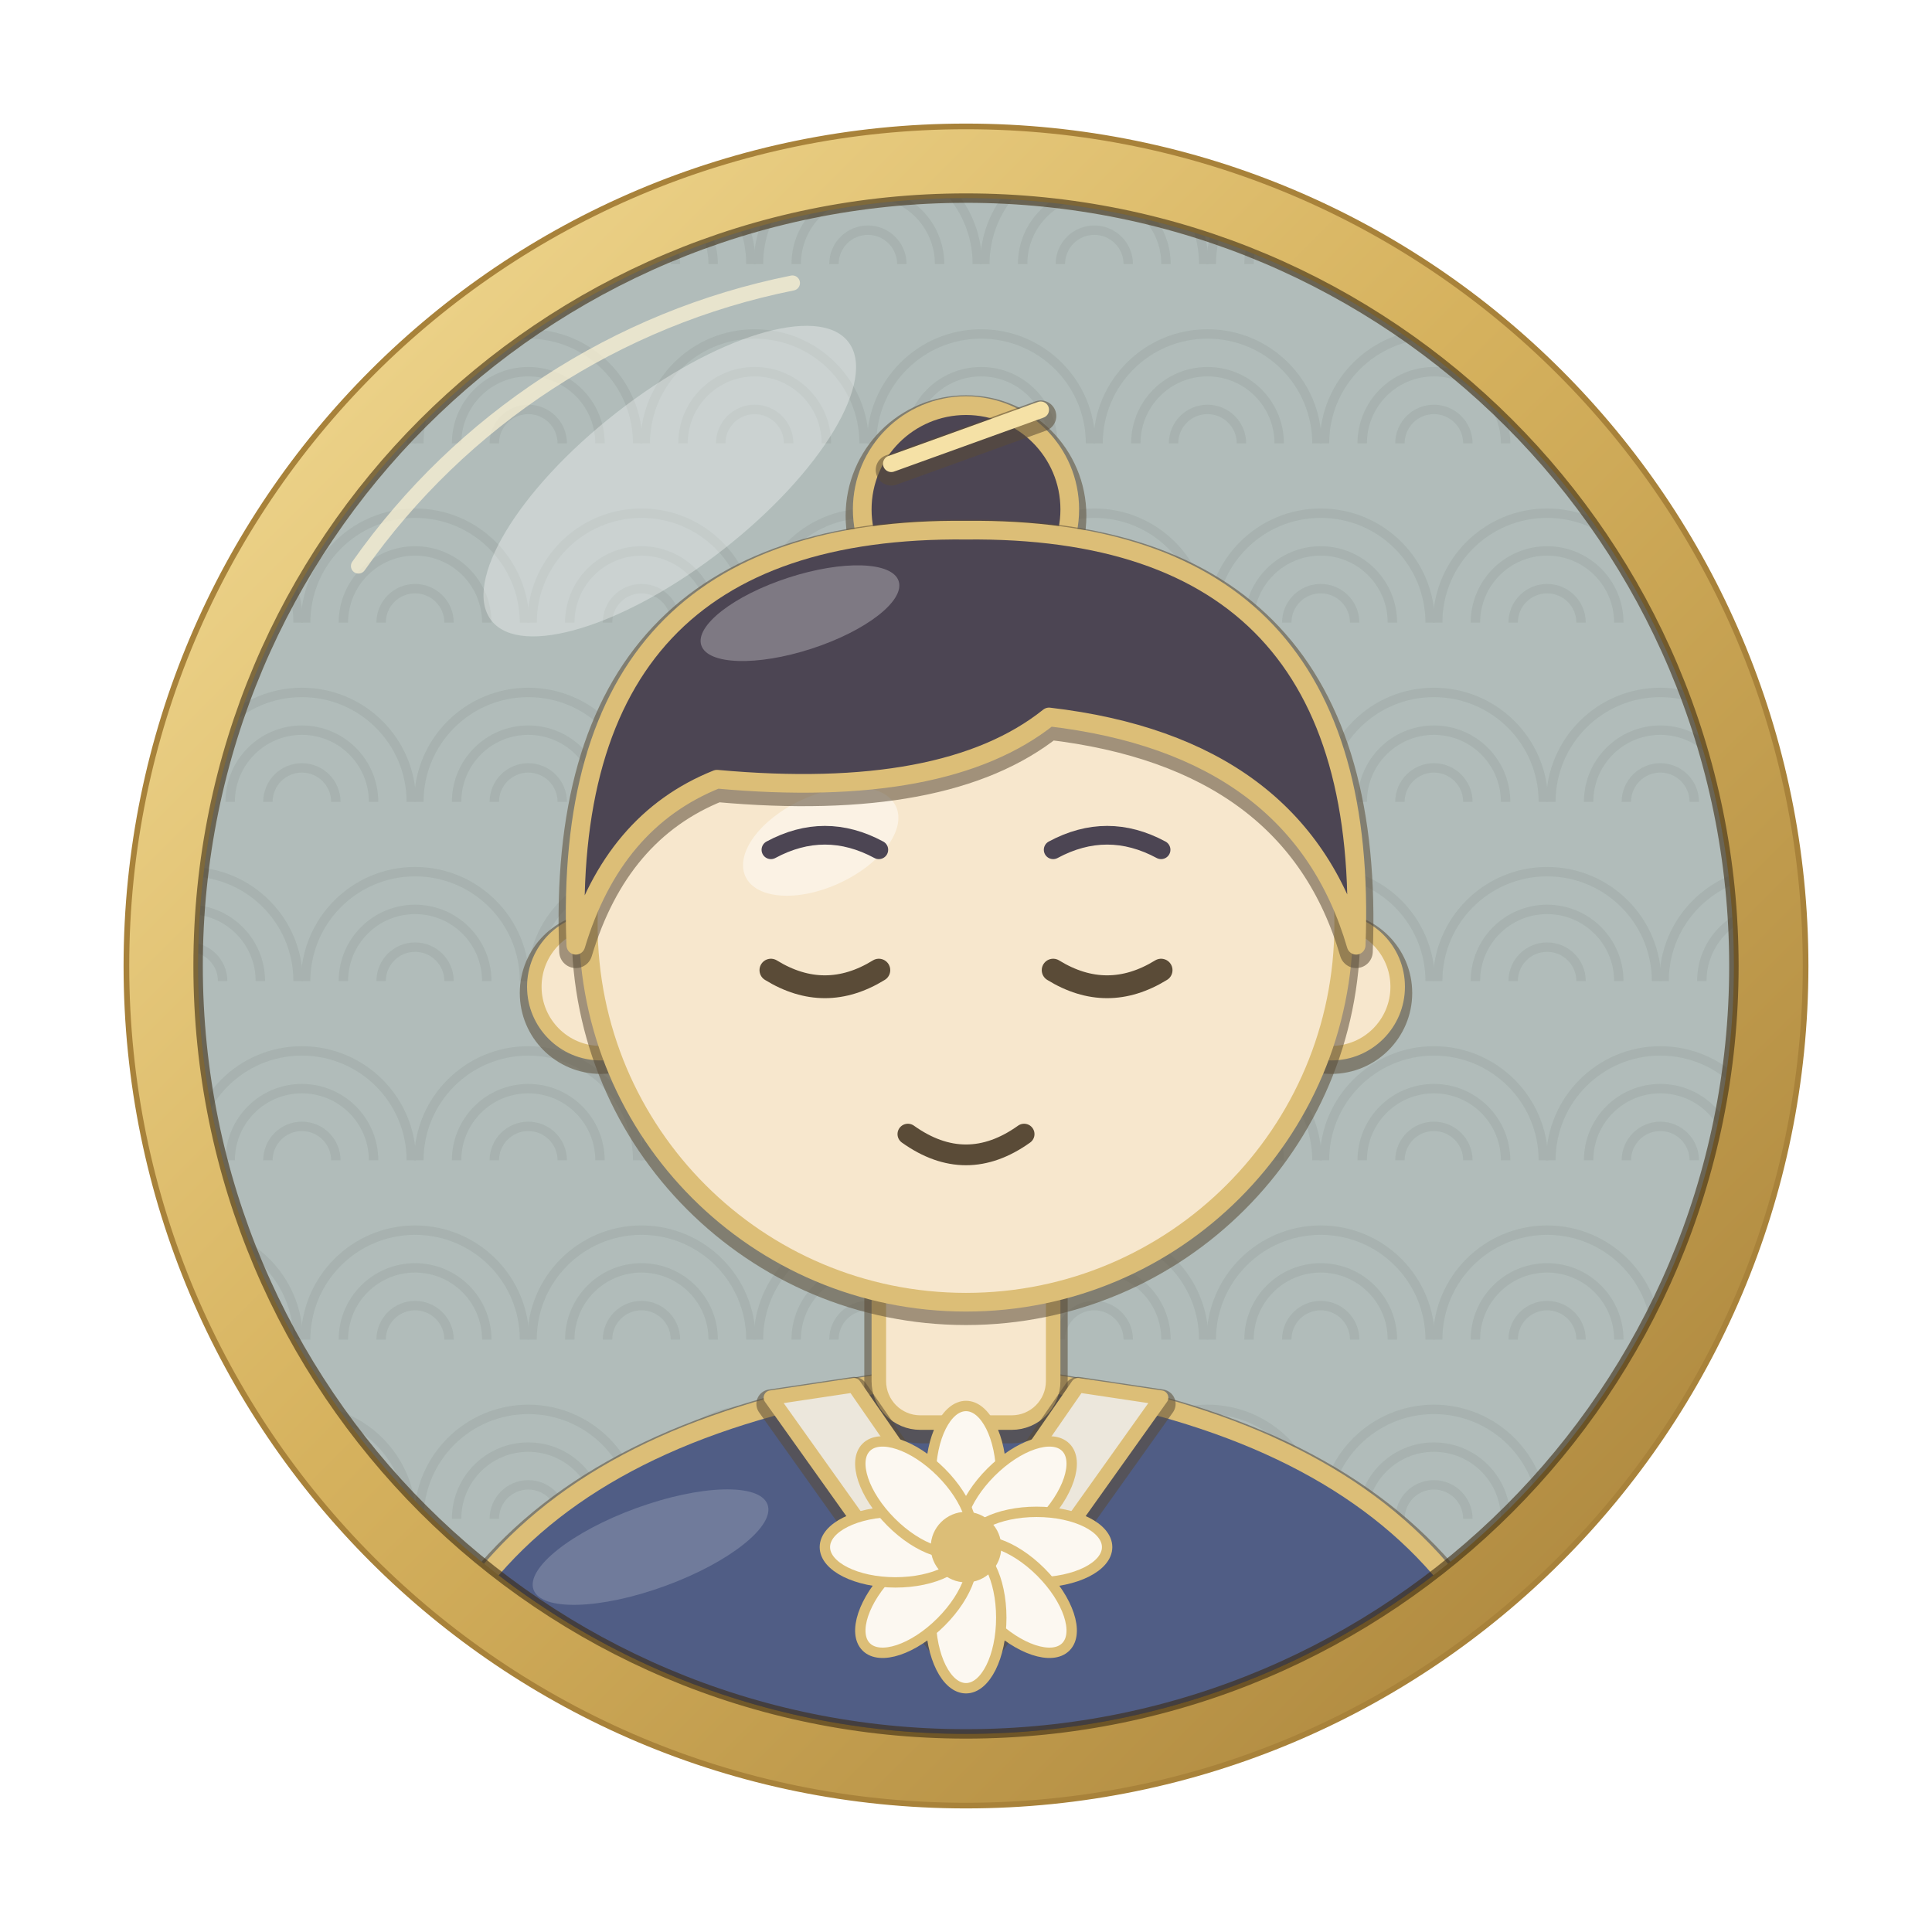
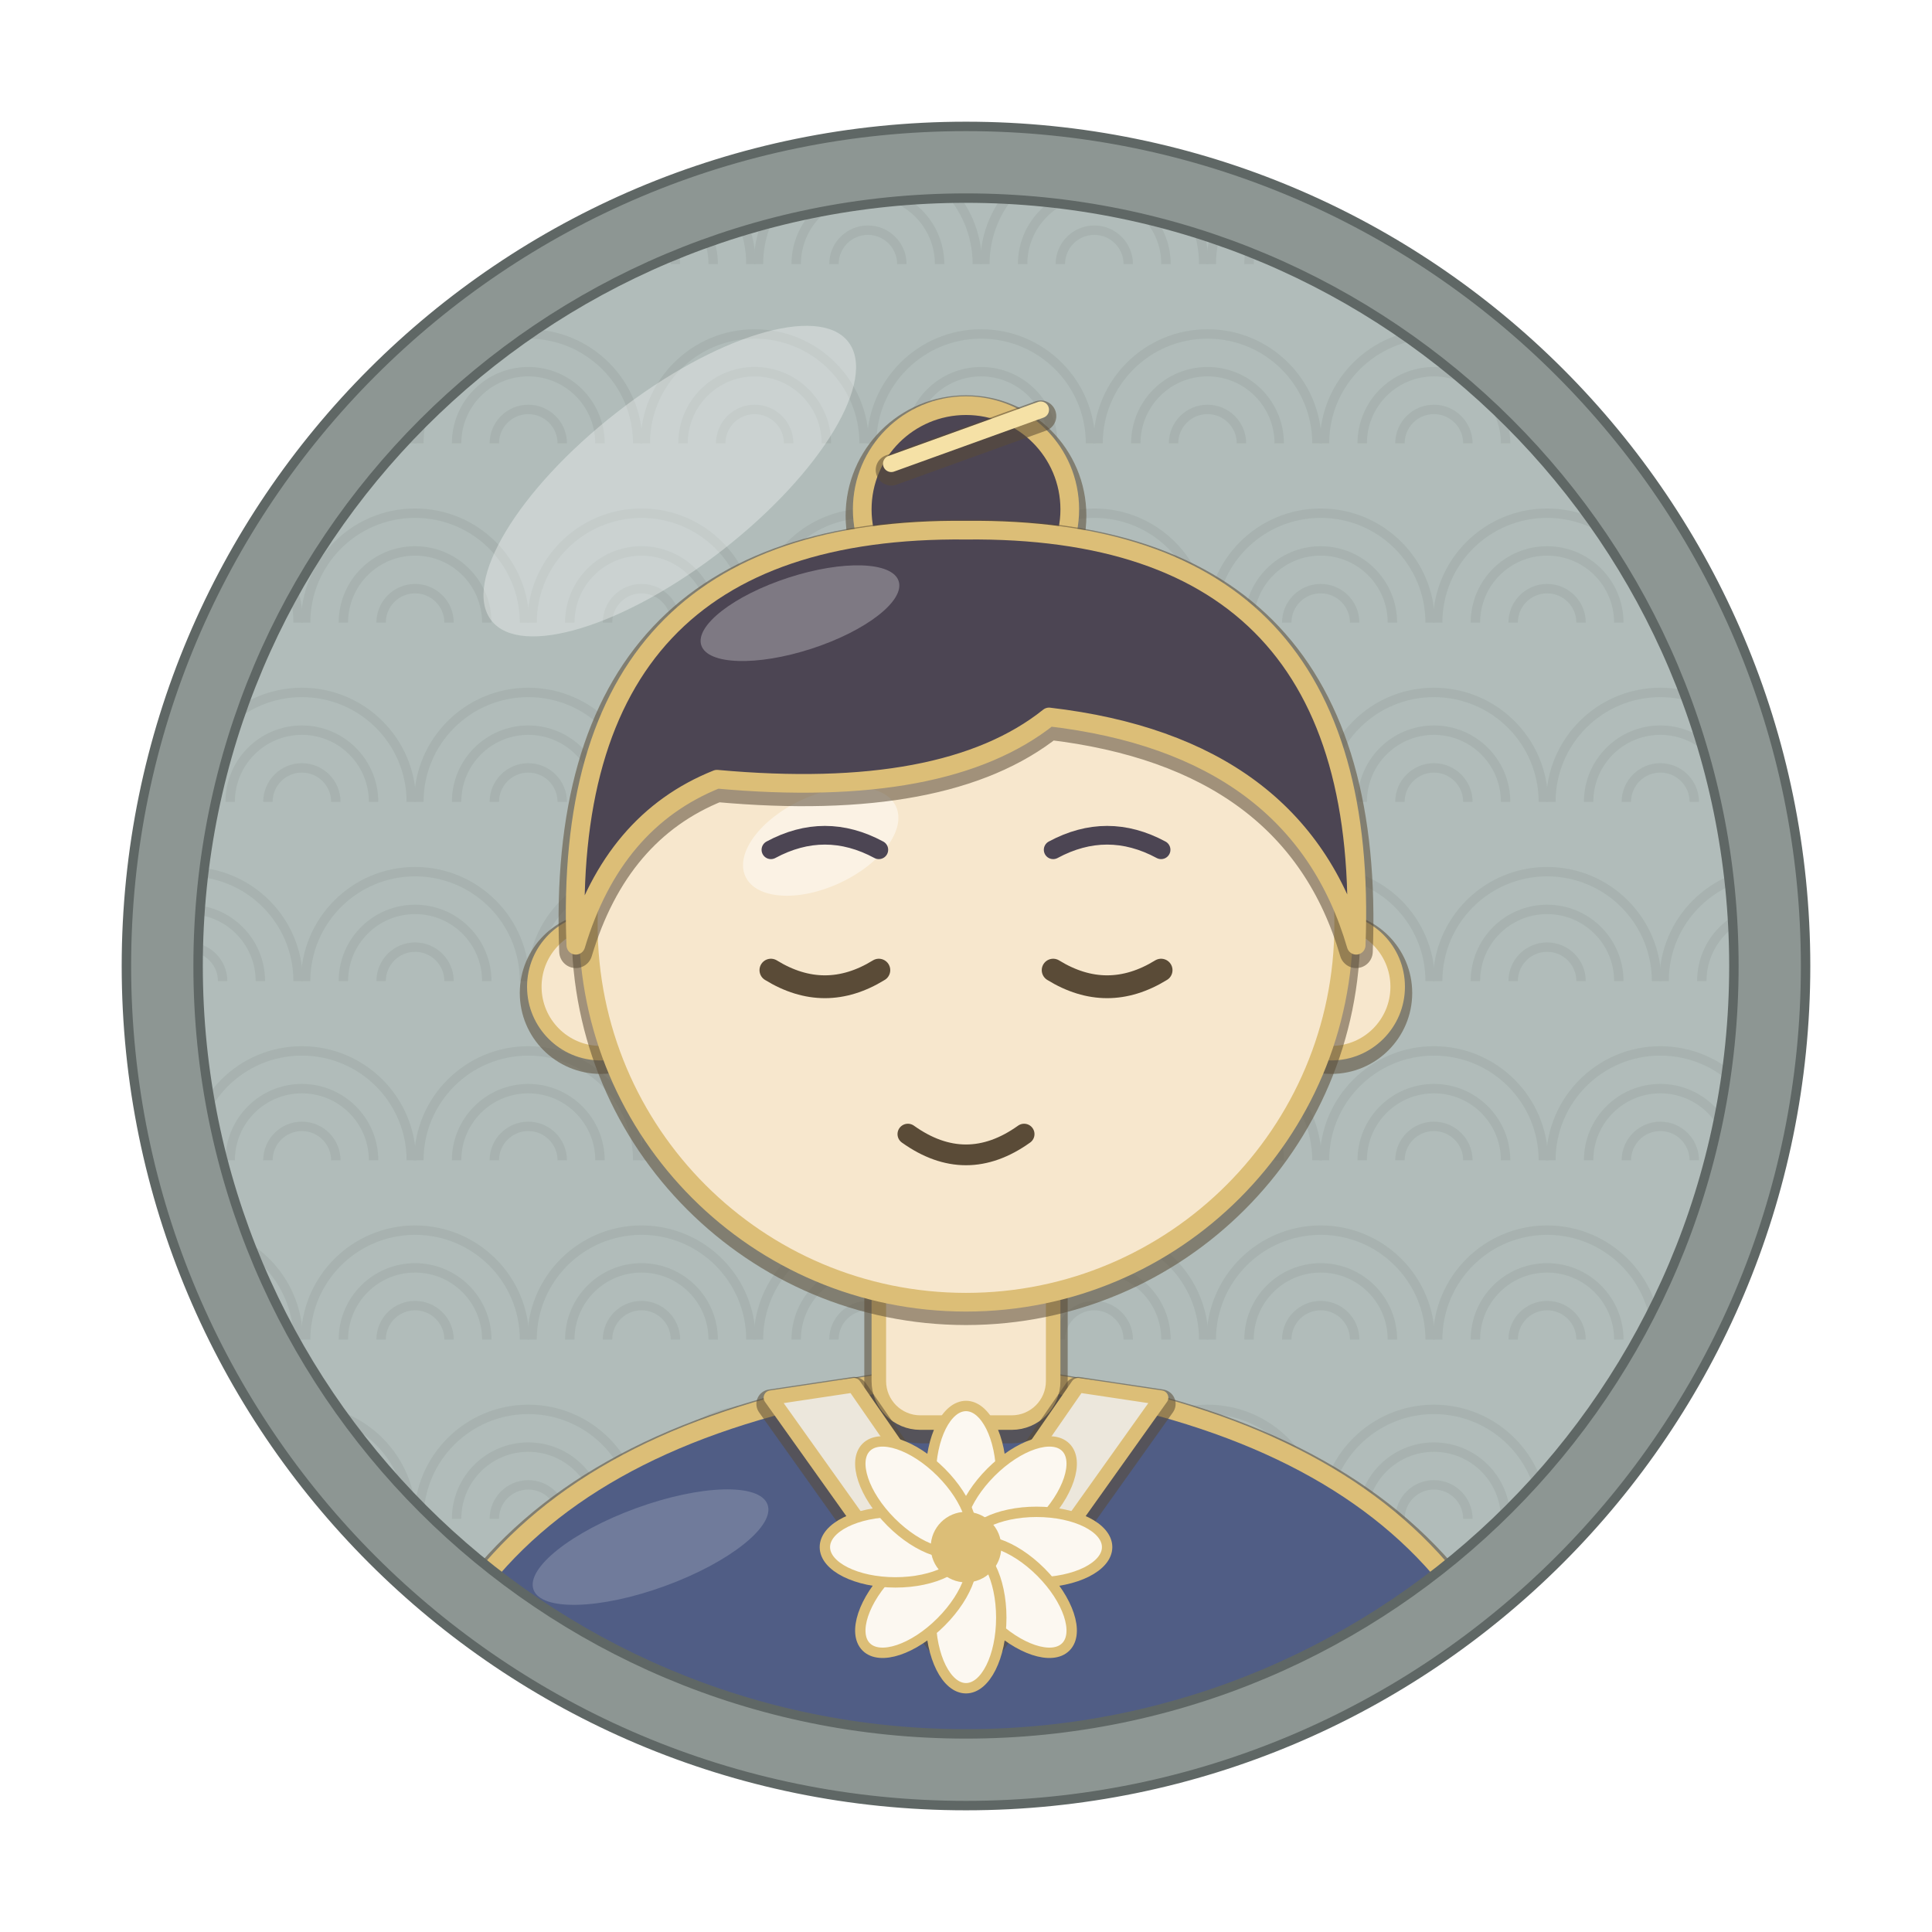
<svg xmlns="http://www.w3.org/2000/svg" width="1024" height="1024" viewBox="0 0 1024 1024">
  <defs>
    <clipPath id="inner">
      <circle cx="512" cy="512" r="407" />
    </clipPath>
    <linearGradient id="goldRing" x1="0" y1="0" x2="1" y2="1">
      <stop offset="0" stop-color="#f3dc96" />
      <stop offset="0.45" stop-color="#d6b25e" />
      <stop offset="1" stop-color="#a8823a" />
    </linearGradient>
  </defs>
  <rect width="1024" height="1024" fill="#ffffff" />
  <circle cx="512" cy="512" r="408" fill="#a2b0ad" />
  <g clip-path="url(#inner)" opacity="0.55">
    <path d="M42 140 a58 58 0 0 1 116 0" fill="none" stroke="#8f9b98" stroke-width="5" />
    <path d="M62 140 a38 38 0 0 1 76 0" fill="none" stroke="#8f9b98" stroke-width="5" />
    <path d="M82 140 a18 18 0 0 1 36 0" fill="none" stroke="#8f9b98" stroke-width="5" />
    <path d="M162 140 a58 58 0 0 1 116 0" fill="none" stroke="#8f9b98" stroke-width="5" />
    <path d="M182 140 a38 38 0 0 1 76 0" fill="none" stroke="#8f9b98" stroke-width="5" />
    <path d="M202 140 a18 18 0 0 1 36 0" fill="none" stroke="#8f9b98" stroke-width="5" />
    <path d="M282 140 a58 58 0 0 1 116 0" fill="none" stroke="#8f9b98" stroke-width="5" />
    <path d="M302 140 a38 38 0 0 1 76 0" fill="none" stroke="#8f9b98" stroke-width="5" />
    <path d="M322 140 a18 18 0 0 1 36 0" fill="none" stroke="#8f9b98" stroke-width="5" />
    <path d="M402 140 a58 58 0 0 1 116 0" fill="none" stroke="#8f9b98" stroke-width="5" />
    <path d="M422 140 a38 38 0 0 1 76 0" fill="none" stroke="#8f9b98" stroke-width="5" />
    <path d="M442 140 a18 18 0 0 1 36 0" fill="none" stroke="#8f9b98" stroke-width="5" />
    <path d="M522 140 a58 58 0 0 1 116 0" fill="none" stroke="#8f9b98" stroke-width="5" />
    <path d="M542 140 a38 38 0 0 1 76 0" fill="none" stroke="#8f9b98" stroke-width="5" />
    <path d="M562 140 a18 18 0 0 1 36 0" fill="none" stroke="#8f9b98" stroke-width="5" />
    <path d="M642 140 a58 58 0 0 1 116 0" fill="none" stroke="#8f9b98" stroke-width="5" />
    <path d="M662 140 a38 38 0 0 1 76 0" fill="none" stroke="#8f9b98" stroke-width="5" />
    <path d="M682 140 a18 18 0 0 1 36 0" fill="none" stroke="#8f9b98" stroke-width="5" />
    <path d="M762 140 a58 58 0 0 1 116 0" fill="none" stroke="#8f9b98" stroke-width="5" />
    <path d="M782 140 a38 38 0 0 1 76 0" fill="none" stroke="#8f9b98" stroke-width="5" />
    <path d="M802 140 a18 18 0 0 1 36 0" fill="none" stroke="#8f9b98" stroke-width="5" />
    <path d="M882 140 a58 58 0 0 1 116 0" fill="none" stroke="#8f9b98" stroke-width="5" />
    <path d="M902 140 a38 38 0 0 1 76 0" fill="none" stroke="#8f9b98" stroke-width="5" />
    <path d="M922 140 a18 18 0 0 1 36 0" fill="none" stroke="#8f9b98" stroke-width="5" />
    <path d="M-18 235 a58 58 0 0 1 116 0" fill="none" stroke="#8f9b98" stroke-width="5" />
    <path d="M2 235 a38 38 0 0 1 76 0" fill="none" stroke="#8f9b98" stroke-width="5" />
    <path d="M22 235 a18 18 0 0 1 36 0" fill="none" stroke="#8f9b98" stroke-width="5" />
    <path d="M102 235 a58 58 0 0 1 116 0" fill="none" stroke="#8f9b98" stroke-width="5" />
    <path d="M122 235 a38 38 0 0 1 76 0" fill="none" stroke="#8f9b98" stroke-width="5" />
    <path d="M142 235 a18 18 0 0 1 36 0" fill="none" stroke="#8f9b98" stroke-width="5" />
    <path d="M222 235 a58 58 0 0 1 116 0" fill="none" stroke="#8f9b98" stroke-width="5" />
    <path d="M242 235 a38 38 0 0 1 76 0" fill="none" stroke="#8f9b98" stroke-width="5" />
    <path d="M262 235 a18 18 0 0 1 36 0" fill="none" stroke="#8f9b98" stroke-width="5" />
    <path d="M342 235 a58 58 0 0 1 116 0" fill="none" stroke="#8f9b98" stroke-width="5" />
    <path d="M362 235 a38 38 0 0 1 76 0" fill="none" stroke="#8f9b98" stroke-width="5" />
    <path d="M382 235 a18 18 0 0 1 36 0" fill="none" stroke="#8f9b98" stroke-width="5" />
    <path d="M462 235 a58 58 0 0 1 116 0" fill="none" stroke="#8f9b98" stroke-width="5" />
    <path d="M482 235 a38 38 0 0 1 76 0" fill="none" stroke="#8f9b98" stroke-width="5" />
    <path d="M502 235 a18 18 0 0 1 36 0" fill="none" stroke="#8f9b98" stroke-width="5" />
    <path d="M582 235 a58 58 0 0 1 116 0" fill="none" stroke="#8f9b98" stroke-width="5" />
    <path d="M602 235 a38 38 0 0 1 76 0" fill="none" stroke="#8f9b98" stroke-width="5" />
    <path d="M622 235 a18 18 0 0 1 36 0" fill="none" stroke="#8f9b98" stroke-width="5" />
    <path d="M702 235 a58 58 0 0 1 116 0" fill="none" stroke="#8f9b98" stroke-width="5" />
    <path d="M722 235 a38 38 0 0 1 76 0" fill="none" stroke="#8f9b98" stroke-width="5" />
    <path d="M742 235 a18 18 0 0 1 36 0" fill="none" stroke="#8f9b98" stroke-width="5" />
    <path d="M822 235 a58 58 0 0 1 116 0" fill="none" stroke="#8f9b98" stroke-width="5" />
    <path d="M842 235 a38 38 0 0 1 76 0" fill="none" stroke="#8f9b98" stroke-width="5" />
    <path d="M862 235 a18 18 0 0 1 36 0" fill="none" stroke="#8f9b98" stroke-width="5" />
    <path d="M42 330 a58 58 0 0 1 116 0" fill="none" stroke="#8f9b98" stroke-width="5" />
    <path d="M62 330 a38 38 0 0 1 76 0" fill="none" stroke="#8f9b98" stroke-width="5" />
    <path d="M82 330 a18 18 0 0 1 36 0" fill="none" stroke="#8f9b98" stroke-width="5" />
    <path d="M162 330 a58 58 0 0 1 116 0" fill="none" stroke="#8f9b98" stroke-width="5" />
    <path d="M182 330 a38 38 0 0 1 76 0" fill="none" stroke="#8f9b98" stroke-width="5" />
    <path d="M202 330 a18 18 0 0 1 36 0" fill="none" stroke="#8f9b98" stroke-width="5" />
    <path d="M282 330 a58 58 0 0 1 116 0" fill="none" stroke="#8f9b98" stroke-width="5" />
    <path d="M302 330 a38 38 0 0 1 76 0" fill="none" stroke="#8f9b98" stroke-width="5" />
    <path d="M322 330 a18 18 0 0 1 36 0" fill="none" stroke="#8f9b98" stroke-width="5" />
    <path d="M402 330 a58 58 0 0 1 116 0" fill="none" stroke="#8f9b98" stroke-width="5" />
    <path d="M422 330 a38 38 0 0 1 76 0" fill="none" stroke="#8f9b98" stroke-width="5" />
    <path d="M442 330 a18 18 0 0 1 36 0" fill="none" stroke="#8f9b98" stroke-width="5" />
    <path d="M522 330 a58 58 0 0 1 116 0" fill="none" stroke="#8f9b98" stroke-width="5" />
    <path d="M542 330 a38 38 0 0 1 76 0" fill="none" stroke="#8f9b98" stroke-width="5" />
    <path d="M562 330 a18 18 0 0 1 36 0" fill="none" stroke="#8f9b98" stroke-width="5" />
    <path d="M642 330 a58 58 0 0 1 116 0" fill="none" stroke="#8f9b98" stroke-width="5" />
    <path d="M662 330 a38 38 0 0 1 76 0" fill="none" stroke="#8f9b98" stroke-width="5" />
    <path d="M682 330 a18 18 0 0 1 36 0" fill="none" stroke="#8f9b98" stroke-width="5" />
    <path d="M762 330 a58 58 0 0 1 116 0" fill="none" stroke="#8f9b98" stroke-width="5" />
    <path d="M782 330 a38 38 0 0 1 76 0" fill="none" stroke="#8f9b98" stroke-width="5" />
    <path d="M802 330 a18 18 0 0 1 36 0" fill="none" stroke="#8f9b98" stroke-width="5" />
    <path d="M882 330 a58 58 0 0 1 116 0" fill="none" stroke="#8f9b98" stroke-width="5" />
    <path d="M902 330 a38 38 0 0 1 76 0" fill="none" stroke="#8f9b98" stroke-width="5" />
    <path d="M922 330 a18 18 0 0 1 36 0" fill="none" stroke="#8f9b98" stroke-width="5" />
    <path d="M-18 425 a58 58 0 0 1 116 0" fill="none" stroke="#8f9b98" stroke-width="5" />
    <path d="M2 425 a38 38 0 0 1 76 0" fill="none" stroke="#8f9b98" stroke-width="5" />
    <path d="M22 425 a18 18 0 0 1 36 0" fill="none" stroke="#8f9b98" stroke-width="5" />
    <path d="M102 425 a58 58 0 0 1 116 0" fill="none" stroke="#8f9b98" stroke-width="5" />
    <path d="M122 425 a38 38 0 0 1 76 0" fill="none" stroke="#8f9b98" stroke-width="5" />
    <path d="M142 425 a18 18 0 0 1 36 0" fill="none" stroke="#8f9b98" stroke-width="5" />
    <path d="M222 425 a58 58 0 0 1 116 0" fill="none" stroke="#8f9b98" stroke-width="5" />
    <path d="M242 425 a38 38 0 0 1 76 0" fill="none" stroke="#8f9b98" stroke-width="5" />
    <path d="M262 425 a18 18 0 0 1 36 0" fill="none" stroke="#8f9b98" stroke-width="5" />
    <path d="M342 425 a58 58 0 0 1 116 0" fill="none" stroke="#8f9b98" stroke-width="5" />
    <path d="M362 425 a38 38 0 0 1 76 0" fill="none" stroke="#8f9b98" stroke-width="5" />
    <path d="M382 425 a18 18 0 0 1 36 0" fill="none" stroke="#8f9b98" stroke-width="5" />
    <path d="M462 425 a58 58 0 0 1 116 0" fill="none" stroke="#8f9b98" stroke-width="5" />
    <path d="M482 425 a38 38 0 0 1 76 0" fill="none" stroke="#8f9b98" stroke-width="5" />
    <path d="M502 425 a18 18 0 0 1 36 0" fill="none" stroke="#8f9b98" stroke-width="5" />
    <path d="M582 425 a58 58 0 0 1 116 0" fill="none" stroke="#8f9b98" stroke-width="5" />
    <path d="M602 425 a38 38 0 0 1 76 0" fill="none" stroke="#8f9b98" stroke-width="5" />
    <path d="M622 425 a18 18 0 0 1 36 0" fill="none" stroke="#8f9b98" stroke-width="5" />
    <path d="M702 425 a58 58 0 0 1 116 0" fill="none" stroke="#8f9b98" stroke-width="5" />
    <path d="M722 425 a38 38 0 0 1 76 0" fill="none" stroke="#8f9b98" stroke-width="5" />
    <path d="M742 425 a18 18 0 0 1 36 0" fill="none" stroke="#8f9b98" stroke-width="5" />
    <path d="M822 425 a58 58 0 0 1 116 0" fill="none" stroke="#8f9b98" stroke-width="5" />
    <path d="M842 425 a38 38 0 0 1 76 0" fill="none" stroke="#8f9b98" stroke-width="5" />
    <path d="M862 425 a18 18 0 0 1 36 0" fill="none" stroke="#8f9b98" stroke-width="5" />
    <path d="M42 520 a58 58 0 0 1 116 0" fill="none" stroke="#8f9b98" stroke-width="5" />
    <path d="M62 520 a38 38 0 0 1 76 0" fill="none" stroke="#8f9b98" stroke-width="5" />
    <path d="M82 520 a18 18 0 0 1 36 0" fill="none" stroke="#8f9b98" stroke-width="5" />
    <path d="M162 520 a58 58 0 0 1 116 0" fill="none" stroke="#8f9b98" stroke-width="5" />
    <path d="M182 520 a38 38 0 0 1 76 0" fill="none" stroke="#8f9b98" stroke-width="5" />
    <path d="M202 520 a18 18 0 0 1 36 0" fill="none" stroke="#8f9b98" stroke-width="5" />
    <path d="M282 520 a58 58 0 0 1 116 0" fill="none" stroke="#8f9b98" stroke-width="5" />
    <path d="M302 520 a38 38 0 0 1 76 0" fill="none" stroke="#8f9b98" stroke-width="5" />
    <path d="M322 520 a18 18 0 0 1 36 0" fill="none" stroke="#8f9b98" stroke-width="5" />
    <path d="M402 520 a58 58 0 0 1 116 0" fill="none" stroke="#8f9b98" stroke-width="5" />
    <path d="M422 520 a38 38 0 0 1 76 0" fill="none" stroke="#8f9b98" stroke-width="5" />
    <path d="M442 520 a18 18 0 0 1 36 0" fill="none" stroke="#8f9b98" stroke-width="5" />
    <path d="M522 520 a58 58 0 0 1 116 0" fill="none" stroke="#8f9b98" stroke-width="5" />
    <path d="M542 520 a38 38 0 0 1 76 0" fill="none" stroke="#8f9b98" stroke-width="5" />
    <path d="M562 520 a18 18 0 0 1 36 0" fill="none" stroke="#8f9b98" stroke-width="5" />
    <path d="M642 520 a58 58 0 0 1 116 0" fill="none" stroke="#8f9b98" stroke-width="5" />
    <path d="M662 520 a38 38 0 0 1 76 0" fill="none" stroke="#8f9b98" stroke-width="5" />
    <path d="M682 520 a18 18 0 0 1 36 0" fill="none" stroke="#8f9b98" stroke-width="5" />
    <path d="M762 520 a58 58 0 0 1 116 0" fill="none" stroke="#8f9b98" stroke-width="5" />
    <path d="M782 520 a38 38 0 0 1 76 0" fill="none" stroke="#8f9b98" stroke-width="5" />
    <path d="M802 520 a18 18 0 0 1 36 0" fill="none" stroke="#8f9b98" stroke-width="5" />
    <path d="M882 520 a58 58 0 0 1 116 0" fill="none" stroke="#8f9b98" stroke-width="5" />
    <path d="M902 520 a38 38 0 0 1 76 0" fill="none" stroke="#8f9b98" stroke-width="5" />
    <path d="M922 520 a18 18 0 0 1 36 0" fill="none" stroke="#8f9b98" stroke-width="5" />
    <path d="M-18 615 a58 58 0 0 1 116 0" fill="none" stroke="#8f9b98" stroke-width="5" />
    <path d="M2 615 a38 38 0 0 1 76 0" fill="none" stroke="#8f9b98" stroke-width="5" />
    <path d="M22 615 a18 18 0 0 1 36 0" fill="none" stroke="#8f9b98" stroke-width="5" />
    <path d="M102 615 a58 58 0 0 1 116 0" fill="none" stroke="#8f9b98" stroke-width="5" />
    <path d="M122 615 a38 38 0 0 1 76 0" fill="none" stroke="#8f9b98" stroke-width="5" />
    <path d="M142 615 a18 18 0 0 1 36 0" fill="none" stroke="#8f9b98" stroke-width="5" />
    <path d="M222 615 a58 58 0 0 1 116 0" fill="none" stroke="#8f9b98" stroke-width="5" />
    <path d="M242 615 a38 38 0 0 1 76 0" fill="none" stroke="#8f9b98" stroke-width="5" />
    <path d="M262 615 a18 18 0 0 1 36 0" fill="none" stroke="#8f9b98" stroke-width="5" />
    <path d="M342 615 a58 58 0 0 1 116 0" fill="none" stroke="#8f9b98" stroke-width="5" />
    <path d="M362 615 a38 38 0 0 1 76 0" fill="none" stroke="#8f9b98" stroke-width="5" />
    <path d="M382 615 a18 18 0 0 1 36 0" fill="none" stroke="#8f9b98" stroke-width="5" />
    <path d="M462 615 a58 58 0 0 1 116 0" fill="none" stroke="#8f9b98" stroke-width="5" />
    <path d="M482 615 a38 38 0 0 1 76 0" fill="none" stroke="#8f9b98" stroke-width="5" />
    <path d="M502 615 a18 18 0 0 1 36 0" fill="none" stroke="#8f9b98" stroke-width="5" />
    <path d="M582 615 a58 58 0 0 1 116 0" fill="none" stroke="#8f9b98" stroke-width="5" />
    <path d="M602 615 a38 38 0 0 1 76 0" fill="none" stroke="#8f9b98" stroke-width="5" />
    <path d="M622 615 a18 18 0 0 1 36 0" fill="none" stroke="#8f9b98" stroke-width="5" />
    <path d="M702 615 a58 58 0 0 1 116 0" fill="none" stroke="#8f9b98" stroke-width="5" />
    <path d="M722 615 a38 38 0 0 1 76 0" fill="none" stroke="#8f9b98" stroke-width="5" />
    <path d="M742 615 a18 18 0 0 1 36 0" fill="none" stroke="#8f9b98" stroke-width="5" />
    <path d="M822 615 a58 58 0 0 1 116 0" fill="none" stroke="#8f9b98" stroke-width="5" />
    <path d="M842 615 a38 38 0 0 1 76 0" fill="none" stroke="#8f9b98" stroke-width="5" />
    <path d="M862 615 a18 18 0 0 1 36 0" fill="none" stroke="#8f9b98" stroke-width="5" />
    <path d="M42 710 a58 58 0 0 1 116 0" fill="none" stroke="#8f9b98" stroke-width="5" />
    <path d="M62 710 a38 38 0 0 1 76 0" fill="none" stroke="#8f9b98" stroke-width="5" />
    <path d="M82 710 a18 18 0 0 1 36 0" fill="none" stroke="#8f9b98" stroke-width="5" />
    <path d="M162 710 a58 58 0 0 1 116 0" fill="none" stroke="#8f9b98" stroke-width="5" />
    <path d="M182 710 a38 38 0 0 1 76 0" fill="none" stroke="#8f9b98" stroke-width="5" />
    <path d="M202 710 a18 18 0 0 1 36 0" fill="none" stroke="#8f9b98" stroke-width="5" />
    <path d="M282 710 a58 58 0 0 1 116 0" fill="none" stroke="#8f9b98" stroke-width="5" />
    <path d="M302 710 a38 38 0 0 1 76 0" fill="none" stroke="#8f9b98" stroke-width="5" />
    <path d="M322 710 a18 18 0 0 1 36 0" fill="none" stroke="#8f9b98" stroke-width="5" />
    <path d="M402 710 a58 58 0 0 1 116 0" fill="none" stroke="#8f9b98" stroke-width="5" />
    <path d="M422 710 a38 38 0 0 1 76 0" fill="none" stroke="#8f9b98" stroke-width="5" />
    <path d="M442 710 a18 18 0 0 1 36 0" fill="none" stroke="#8f9b98" stroke-width="5" />
    <path d="M522 710 a58 58 0 0 1 116 0" fill="none" stroke="#8f9b98" stroke-width="5" />
    <path d="M542 710 a38 38 0 0 1 76 0" fill="none" stroke="#8f9b98" stroke-width="5" />
    <path d="M562 710 a18 18 0 0 1 36 0" fill="none" stroke="#8f9b98" stroke-width="5" />
    <path d="M642 710 a58 58 0 0 1 116 0" fill="none" stroke="#8f9b98" stroke-width="5" />
    <path d="M662 710 a38 38 0 0 1 76 0" fill="none" stroke="#8f9b98" stroke-width="5" />
    <path d="M682 710 a18 18 0 0 1 36 0" fill="none" stroke="#8f9b98" stroke-width="5" />
    <path d="M762 710 a58 58 0 0 1 116 0" fill="none" stroke="#8f9b98" stroke-width="5" />
    <path d="M782 710 a38 38 0 0 1 76 0" fill="none" stroke="#8f9b98" stroke-width="5" />
    <path d="M802 710 a18 18 0 0 1 36 0" fill="none" stroke="#8f9b98" stroke-width="5" />
    <path d="M882 710 a58 58 0 0 1 116 0" fill="none" stroke="#8f9b98" stroke-width="5" />
    <path d="M902 710 a38 38 0 0 1 76 0" fill="none" stroke="#8f9b98" stroke-width="5" />
    <path d="M922 710 a18 18 0 0 1 36 0" fill="none" stroke="#8f9b98" stroke-width="5" />
    <path d="M-18 805 a58 58 0 0 1 116 0" fill="none" stroke="#8f9b98" stroke-width="5" />
    <path d="M2 805 a38 38 0 0 1 76 0" fill="none" stroke="#8f9b98" stroke-width="5" />
    <path d="M22 805 a18 18 0 0 1 36 0" fill="none" stroke="#8f9b98" stroke-width="5" />
    <path d="M102 805 a58 58 0 0 1 116 0" fill="none" stroke="#8f9b98" stroke-width="5" />
    <path d="M122 805 a38 38 0 0 1 76 0" fill="none" stroke="#8f9b98" stroke-width="5" />
    <path d="M142 805 a18 18 0 0 1 36 0" fill="none" stroke="#8f9b98" stroke-width="5" />
    <path d="M222 805 a58 58 0 0 1 116 0" fill="none" stroke="#8f9b98" stroke-width="5" />
    <path d="M242 805 a38 38 0 0 1 76 0" fill="none" stroke="#8f9b98" stroke-width="5" />
    <path d="M262 805 a18 18 0 0 1 36 0" fill="none" stroke="#8f9b98" stroke-width="5" />
    <path d="M342 805 a58 58 0 0 1 116 0" fill="none" stroke="#8f9b98" stroke-width="5" />
    <path d="M362 805 a38 38 0 0 1 76 0" fill="none" stroke="#8f9b98" stroke-width="5" />
    <path d="M382 805 a18 18 0 0 1 36 0" fill="none" stroke="#8f9b98" stroke-width="5" />
    <path d="M462 805 a58 58 0 0 1 116 0" fill="none" stroke="#8f9b98" stroke-width="5" />
    <path d="M482 805 a38 38 0 0 1 76 0" fill="none" stroke="#8f9b98" stroke-width="5" />
    <path d="M502 805 a18 18 0 0 1 36 0" fill="none" stroke="#8f9b98" stroke-width="5" />
    <path d="M582 805 a58 58 0 0 1 116 0" fill="none" stroke="#8f9b98" stroke-width="5" />
    <path d="M602 805 a38 38 0 0 1 76 0" fill="none" stroke="#8f9b98" stroke-width="5" />
    <path d="M622 805 a18 18 0 0 1 36 0" fill="none" stroke="#8f9b98" stroke-width="5" />
    <path d="M702 805 a58 58 0 0 1 116 0" fill="none" stroke="#8f9b98" stroke-width="5" />
    <path d="M722 805 a38 38 0 0 1 76 0" fill="none" stroke="#8f9b98" stroke-width="5" />
    <path d="M742 805 a18 18 0 0 1 36 0" fill="none" stroke="#8f9b98" stroke-width="5" />
    <path d="M822 805 a58 58 0 0 1 116 0" fill="none" stroke="#8f9b98" stroke-width="5" />
    <path d="M842 805 a38 38 0 0 1 76 0" fill="none" stroke="#8f9b98" stroke-width="5" />
    <path d="M862 805 a18 18 0 0 1 36 0" fill="none" stroke="#8f9b98" stroke-width="5" />
    <path d="M42 900 a58 58 0 0 1 116 0" fill="none" stroke="#8f9b98" stroke-width="5" />
    <path d="M62 900 a38 38 0 0 1 76 0" fill="none" stroke="#8f9b98" stroke-width="5" />
    <path d="M82 900 a18 18 0 0 1 36 0" fill="none" stroke="#8f9b98" stroke-width="5" />
    <path d="M162 900 a58 58 0 0 1 116 0" fill="none" stroke="#8f9b98" stroke-width="5" />
    <path d="M182 900 a38 38 0 0 1 76 0" fill="none" stroke="#8f9b98" stroke-width="5" />
    <path d="M202 900 a18 18 0 0 1 36 0" fill="none" stroke="#8f9b98" stroke-width="5" />
    <path d="M282 900 a58 58 0 0 1 116 0" fill="none" stroke="#8f9b98" stroke-width="5" />
    <path d="M302 900 a38 38 0 0 1 76 0" fill="none" stroke="#8f9b98" stroke-width="5" />
    <path d="M322 900 a18 18 0 0 1 36 0" fill="none" stroke="#8f9b98" stroke-width="5" />
    <path d="M402 900 a58 58 0 0 1 116 0" fill="none" stroke="#8f9b98" stroke-width="5" />
    <path d="M422 900 a38 38 0 0 1 76 0" fill="none" stroke="#8f9b98" stroke-width="5" />
    <path d="M442 900 a18 18 0 0 1 36 0" fill="none" stroke="#8f9b98" stroke-width="5" />
    <path d="M522 900 a58 58 0 0 1 116 0" fill="none" stroke="#8f9b98" stroke-width="5" />
    <path d="M542 900 a38 38 0 0 1 76 0" fill="none" stroke="#8f9b98" stroke-width="5" />
    <path d="M562 900 a18 18 0 0 1 36 0" fill="none" stroke="#8f9b98" stroke-width="5" />
    <path d="M642 900 a58 58 0 0 1 116 0" fill="none" stroke="#8f9b98" stroke-width="5" />
    <path d="M662 900 a38 38 0 0 1 76 0" fill="none" stroke="#8f9b98" stroke-width="5" />
    <path d="M682 900 a18 18 0 0 1 36 0" fill="none" stroke="#8f9b98" stroke-width="5" />
    <path d="M762 900 a58 58 0 0 1 116 0" fill="none" stroke="#8f9b98" stroke-width="5" />
    <path d="M782 900 a38 38 0 0 1 76 0" fill="none" stroke="#8f9b98" stroke-width="5" />
    <path d="M802 900 a18 18 0 0 1 36 0" fill="none" stroke="#8f9b98" stroke-width="5" />
    <path d="M882 900 a58 58 0 0 1 116 0" fill="none" stroke="#8f9b98" stroke-width="5" />
    <path d="M902 900 a38 38 0 0 1 76 0" fill="none" stroke="#8f9b98" stroke-width="5" />
    <path d="M922 900 a18 18 0 0 1 36 0" fill="none" stroke="#8f9b98" stroke-width="5" />
  </g>
  <ellipse cx="355" cy="255" rx="120" ry="46" transform="rotate(-38 355 255)" fill="#ffffff" opacity="0.33" />
  <g transform="translate(512 600) scale(1.1) translate(-512 -600)">
    <g clip-path="url(#inner)">
      <path d="M232 960 Q236 742 512 716 Q788 742 792 960 Z" fill="none" stroke="#3b2a12" stroke-opacity="0.55" stroke-width="16" stroke-linejoin="round" stroke-linecap="round" transform="translate(0 3)" />
      <path d="M232 960 Q236 742 512 716 Q788 742 792 960 Z" fill="#2f3f6e" stroke="#d6b25e" stroke-width="9" stroke-linejoin="round" stroke-linecap="round" />
      <rect x="470" y="650" width="84" height="90" rx="20" fill="none" stroke="#3b2a12" stroke-opacity="0.55" stroke-width="14" stroke-linejoin="round" stroke-linecap="round" transform="translate(0 3)" />
      <rect x="470" y="650" width="84" height="90" rx="20" fill="#f6e3c4" stroke="#d6b25e" stroke-width="7" stroke-linejoin="round" stroke-linecap="round" />
      <path d="M418 728 L512 860 L606 728 L566 722 L512 800 L458 722 Z" fill="none" stroke="#3b2a12" stroke-opacity="0.55" stroke-width="14" stroke-linejoin="round" stroke-linecap="round" transform="translate(0 3)" />
      <path d="M418 728 L512 860 L606 728 L566 722 L512 800 L458 722 Z" fill="#e8e2d6" stroke="#d6b25e" stroke-width="7" stroke-linejoin="round" stroke-linecap="round" />
      <path d="M300 900 q60 -30 110 0 M614 900 q60 -30 110 0" fill="none" stroke="#d6b25e" stroke-width="5" stroke-linejoin="round" stroke-linecap="round" />
      <ellipse cx="360" cy="800" rx="60" ry="20" transform="rotate(-20 360 800)" fill="#ffffff" opacity="0.18" />
    </g>
    <g clip-path="url(#inner)">
      <g transform="">
        <circle cx="336" cy="530" r="32" fill="none" stroke="#3b2a12" stroke-opacity="0.55" stroke-width="14" stroke-linejoin="round" stroke-linecap="round" transform="translate(0 3)" />
        <circle cx="336" cy="530" r="32" fill="#f6e3c4" stroke="#d6b25e" stroke-width="7" stroke-linejoin="round" stroke-linecap="round" />
        <circle cx="688" cy="530" r="32" fill="none" stroke="#3b2a12" stroke-opacity="0.55" stroke-width="14" stroke-linejoin="round" stroke-linecap="round" transform="translate(0 3)" />
        <circle cx="688" cy="530" r="32" fill="#f6e3c4" stroke="#d6b25e" stroke-width="7" stroke-linejoin="round" stroke-linecap="round" />
        <circle cx="512" cy="500" r="182" fill="none" stroke="#3b2a12" stroke-opacity="0.55" stroke-width="16" stroke-linejoin="round" stroke-linecap="round" transform="translate(0 3)" />
        <circle cx="512" cy="500" r="182" fill="#f6e3c4" stroke="#d6b25e" stroke-width="9" stroke-linejoin="round" stroke-linecap="round" />
        <ellipse cx="442" cy="460" rx="40" ry="22" transform="rotate(-25 442 460)" fill="#ffffff" opacity="0.45" />
        <circle cx="512" cy="300" r="50" fill="none" stroke="#3b2a12" stroke-opacity="0.55" stroke-width="16" stroke-linejoin="round" stroke-linecap="round" transform="translate(0 3)" />
        <circle cx="512" cy="300" r="50" fill="#2b2233" stroke="#d6b25e" stroke-width="9" stroke-linejoin="round" stroke-linecap="round" />
        <path d="M476 278 l72 -26" fill="none" stroke="#3b2a12" stroke-opacity="0.55" stroke-width="15" stroke-linejoin="round" stroke-linecap="round" transform="translate(0 3)" />
        <path d="M476 278 l72 -26" fill="none" stroke="#f3dc96" stroke-width="8" stroke-linejoin="round" stroke-linecap="round" />
        <path d="M324 510 Q316 308 512 310 Q708 308 700 510 Q672 414 552 400 Q502 440 392 430 Q342 450 324 510 Z" fill="none" stroke="#3b2a12" stroke-opacity="0.55" stroke-width="16" stroke-linejoin="round" stroke-linecap="round" transform="translate(0 3)" />
        <path d="M324 510 Q316 308 512 310 Q708 308 700 510 Q672 414 552 400 Q502 440 392 430 Q342 450 324 510 Z" fill="#2b2233" stroke="#d6b25e" stroke-width="9" stroke-linejoin="round" stroke-linecap="round" />
        <ellipse cx="432" cy="350" rx="50" ry="18" transform="rotate(-18 432 350)" fill="#ffffff" opacity="0.28" />
        <g fill="#f2a7a0" opacity="0">
          <ellipse cx="400" cy="578" rx="34" ry="22" />
          <ellipse cx="624" cy="578" rx="34" ry="22" />
        </g>
        <path d="M418 464 q26 -14 52 0 M554 464 q26 -14 52 0" fill="none" stroke="#2b2233" stroke-width="9" stroke-linecap="round" />
        <path d="M418 522 q26 16 52 0" fill="none" stroke="#3b2a12" stroke-width="11" stroke-linecap="round" />
        <path d="M554 522 q26 16 52 0" fill="none" stroke="#3b2a12" stroke-width="11" stroke-linecap="round" />
        <path d="M484 601 q28 20 56 0" fill="none" stroke="#3b2a12" stroke-width="10" stroke-linecap="round" />
      </g>
      <g transform="translate(512 800)">
        <g transform="rotate(0)">
          <ellipse cx="0" cy="-34" rx="17" ry="34" fill="#fbf7ee" stroke="#d6b25e" stroke-width="5" stroke-linejoin="round" stroke-linecap="round" />
        </g>
        <g transform="rotate(45)">
          <ellipse cx="0" cy="-34" rx="17" ry="34" fill="#fbf7ee" stroke="#d6b25e" stroke-width="5" stroke-linejoin="round" stroke-linecap="round" />
        </g>
        <g transform="rotate(90)">
          <ellipse cx="0" cy="-34" rx="17" ry="34" fill="#fbf7ee" stroke="#d6b25e" stroke-width="5" stroke-linejoin="round" stroke-linecap="round" />
        </g>
        <g transform="rotate(135)">
          <ellipse cx="0" cy="-34" rx="17" ry="34" fill="#fbf7ee" stroke="#d6b25e" stroke-width="5" stroke-linejoin="round" stroke-linecap="round" />
        </g>
        <g transform="rotate(180)">
          <ellipse cx="0" cy="-34" rx="17" ry="34" fill="#fbf7ee" stroke="#d6b25e" stroke-width="5" stroke-linejoin="round" stroke-linecap="round" />
        </g>
        <g transform="rotate(225)">
          <ellipse cx="0" cy="-34" rx="17" ry="34" fill="#fbf7ee" stroke="#d6b25e" stroke-width="5" stroke-linejoin="round" stroke-linecap="round" />
        </g>
        <g transform="rotate(270)">
          <ellipse cx="0" cy="-34" rx="17" ry="34" fill="#fbf7ee" stroke="#d6b25e" stroke-width="5" stroke-linejoin="round" stroke-linecap="round" />
        </g>
        <g transform="rotate(315)">
          <ellipse cx="0" cy="-34" rx="17" ry="34" fill="#fbf7ee" stroke="#d6b25e" stroke-width="5" stroke-linejoin="round" stroke-linecap="round" />
        </g>
        <circle cx="0" cy="0" r="15" fill="#d6b25e" stroke="#d6b25e" stroke-width="4" stroke-linejoin="round" stroke-linecap="round" />
      </g>
    </g>
  </g>
  <g clip-path="url(#inner)">
    <circle cx="512" cy="512" r="408" fill="#ffffff" opacity="0.16" />
  </g>
-   <circle cx="512" cy="512" r="426" fill="none" stroke="url(#goldRing)" stroke-width="38" />
-   <circle cx="512" cy="512" r="445" fill="none" stroke="#a8823a" stroke-width="3" />
-   <circle cx="512" cy="512" r="407" fill="none" stroke="#3b2a12" stroke-opacity="0.6" stroke-width="5" />
-   <path d="M190 300 A370 370 0 0 1 420 150" fill="none" stroke="#fff6d6" stroke-opacity="0.7" stroke-width="8" stroke-linecap="round" />
+   <g data-ring="pewter">
+     <circle cx="512" cy="512" r="426" fill="none" stroke="#8d9693" stroke-width="38" />
+     <circle cx="512" cy="512" r="445" fill="none" stroke="#5f6765" stroke-width="5" />
+     <circle cx="512" cy="512" r="407" fill="none" stroke="#5f6765" stroke-width="5" />
+   </g>
</svg>
